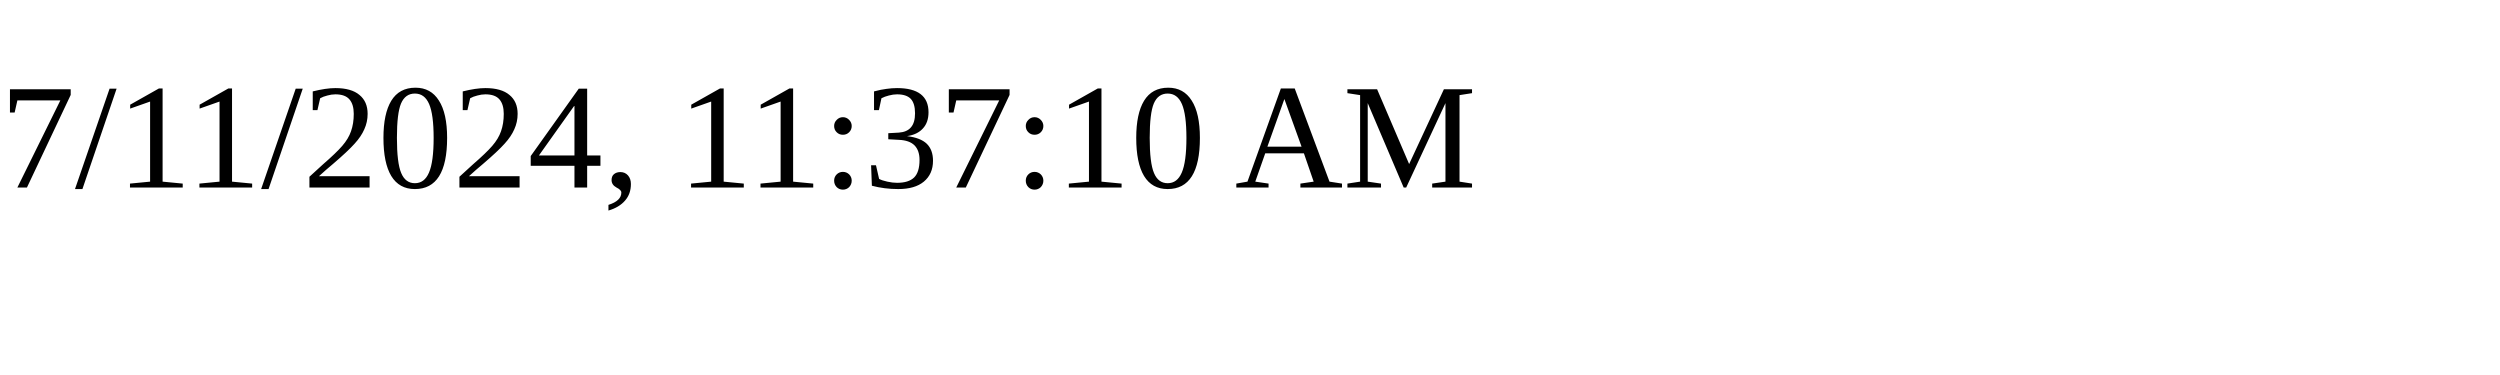
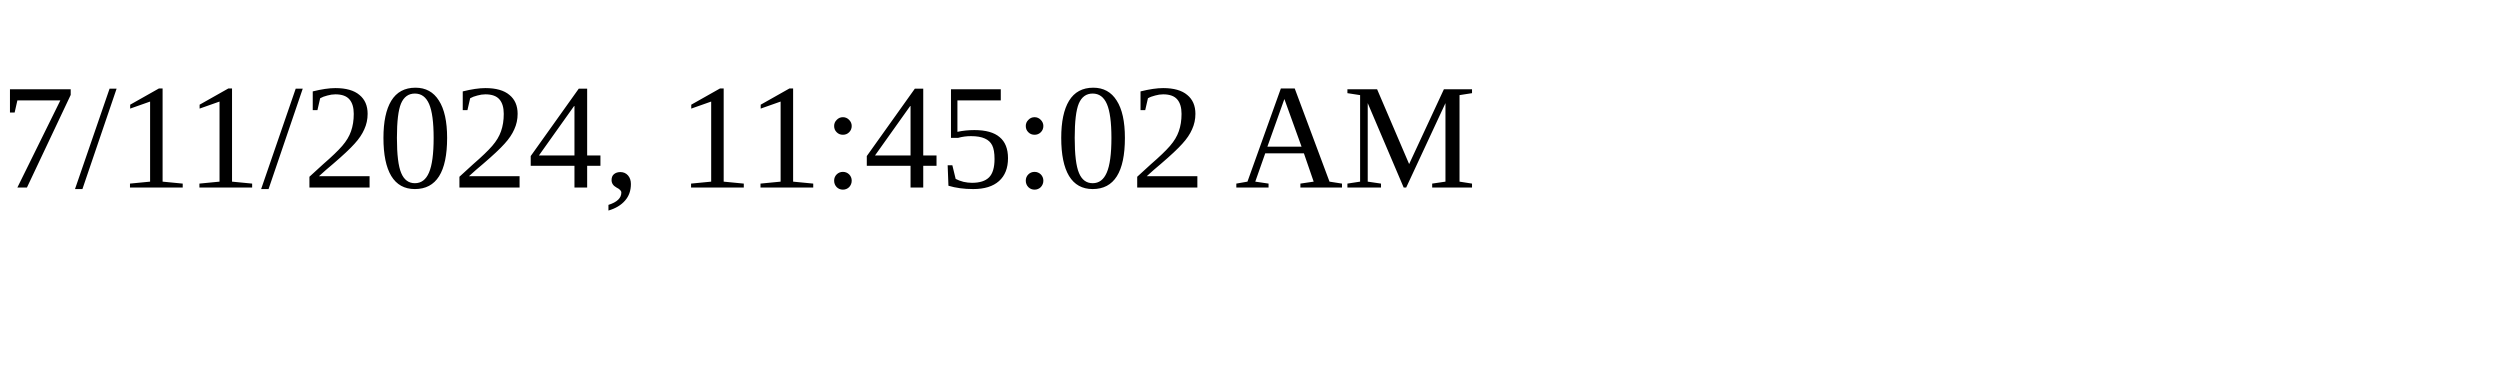
<svg xmlns="http://www.w3.org/2000/svg" height="30" width="200">
-   <text x="0" y="15">7/11/2024, 11:37:10 AM</text>
+   <text x="0" y="15">7/11/2024, 11:45:02 AM</text>
</svg>
